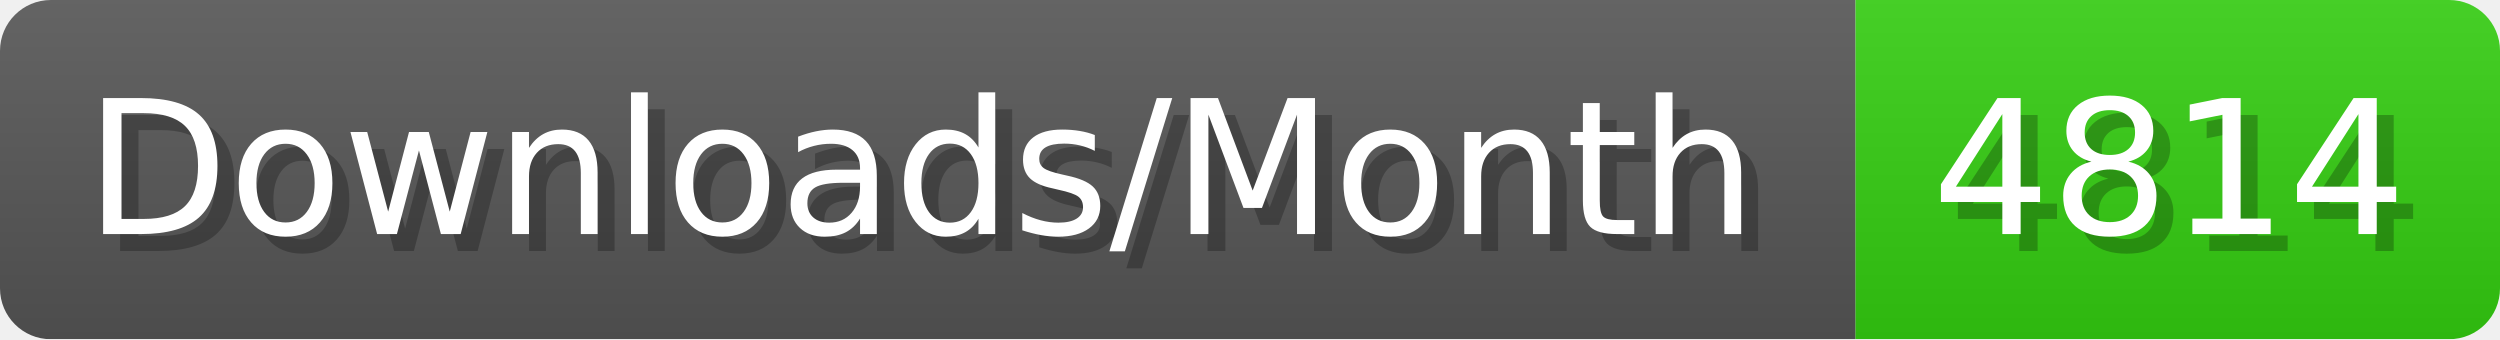
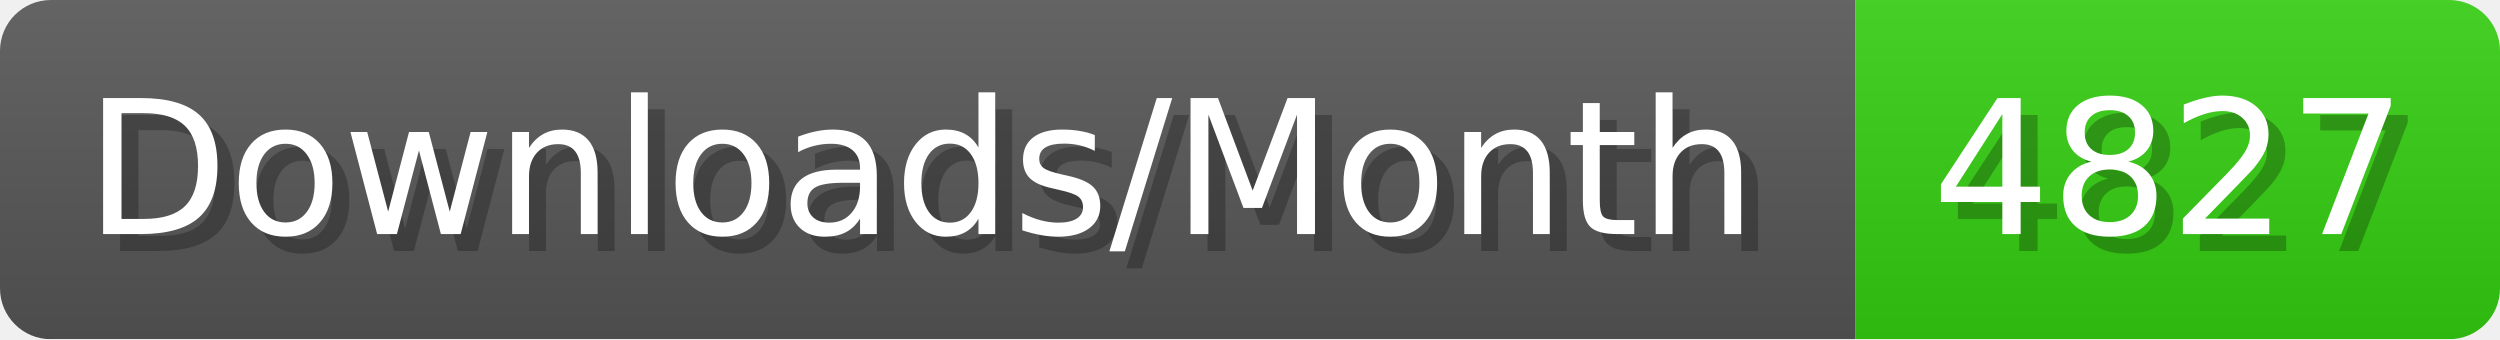
- <svg xmlns="http://www.w3.org/2000/svg" width="147.4" height="20" viewBox="0 0 1474 200" role="img" aria-label="Downloads/Month: 4814">
+ <svg xmlns="http://www.w3.org/2000/svg" width="147.4" height="20" viewBox="0 0 1474 200" role="img" aria-label="Downloads/Month: 4827">
  <linearGradient id="YlXUI" x2="0" y2="100%">
    <stop offset="0" stop-opacity=".1" stop-color="#EEE" />
    <stop offset="1" stop-opacity=".1" />
  </linearGradient>
  <mask id="JHhop">
    <rect width="1474" height="200" rx="30" fill="#FFF" />
  </mask>
  <g mask="url(#JHhop)">
    <rect width="1094" height="200" fill="#555" />
    <rect width="380" height="200" fill="#3C1" x="1094" />
    <rect width="1474" height="200" fill="url(#YlXUI)" />
  </g>
  <g aria-hidden="true" fill="#fff" text-anchor="start" font-family="Verdana,DejaVu Sans,sans-serif" font-size="110">
    <text x="60" y="148" textLength="994" fill="#000" opacity="0.25">Downloads/Month</text>
    <text x="50" y="138" textLength="994">Downloads/Month</text>
-     <text x="1149" y="148" textLength="280" fill="#000" opacity="0.25">4814</text>
-     <text x="1139" y="138" textLength="280">4814</text>
+     <text x="1149" y="148" textLength="280" fill="#000" opacity="0.25">4827</text>
+     <text x="1139" y="138" textLength="280">4827</text>
  </g>
</svg>
